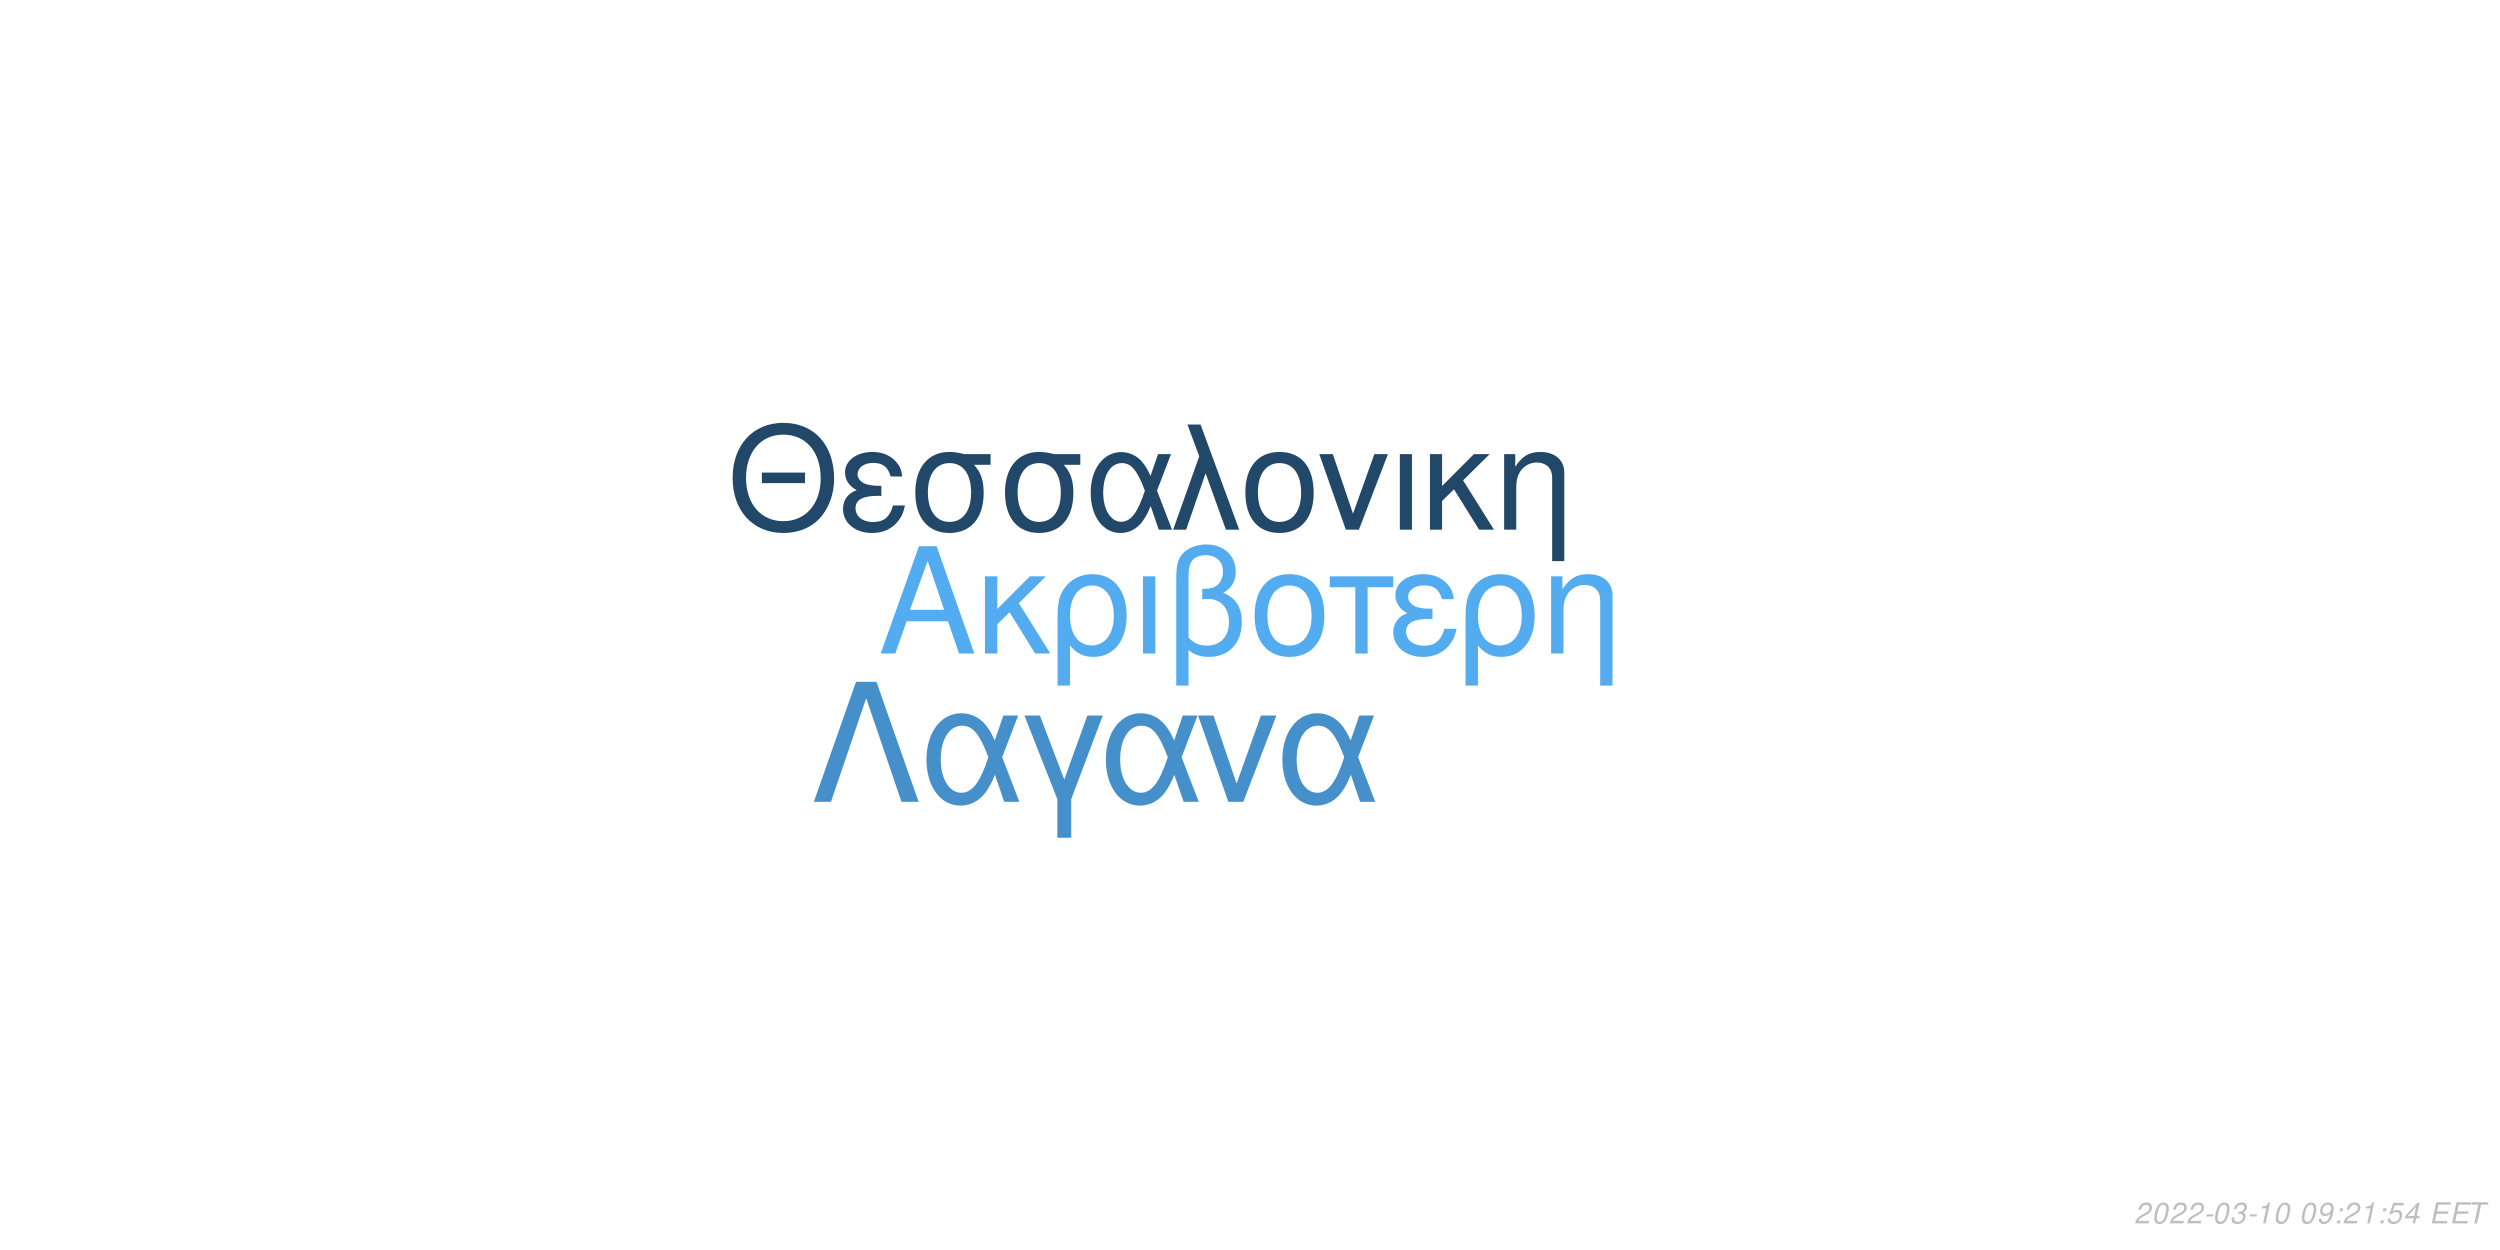
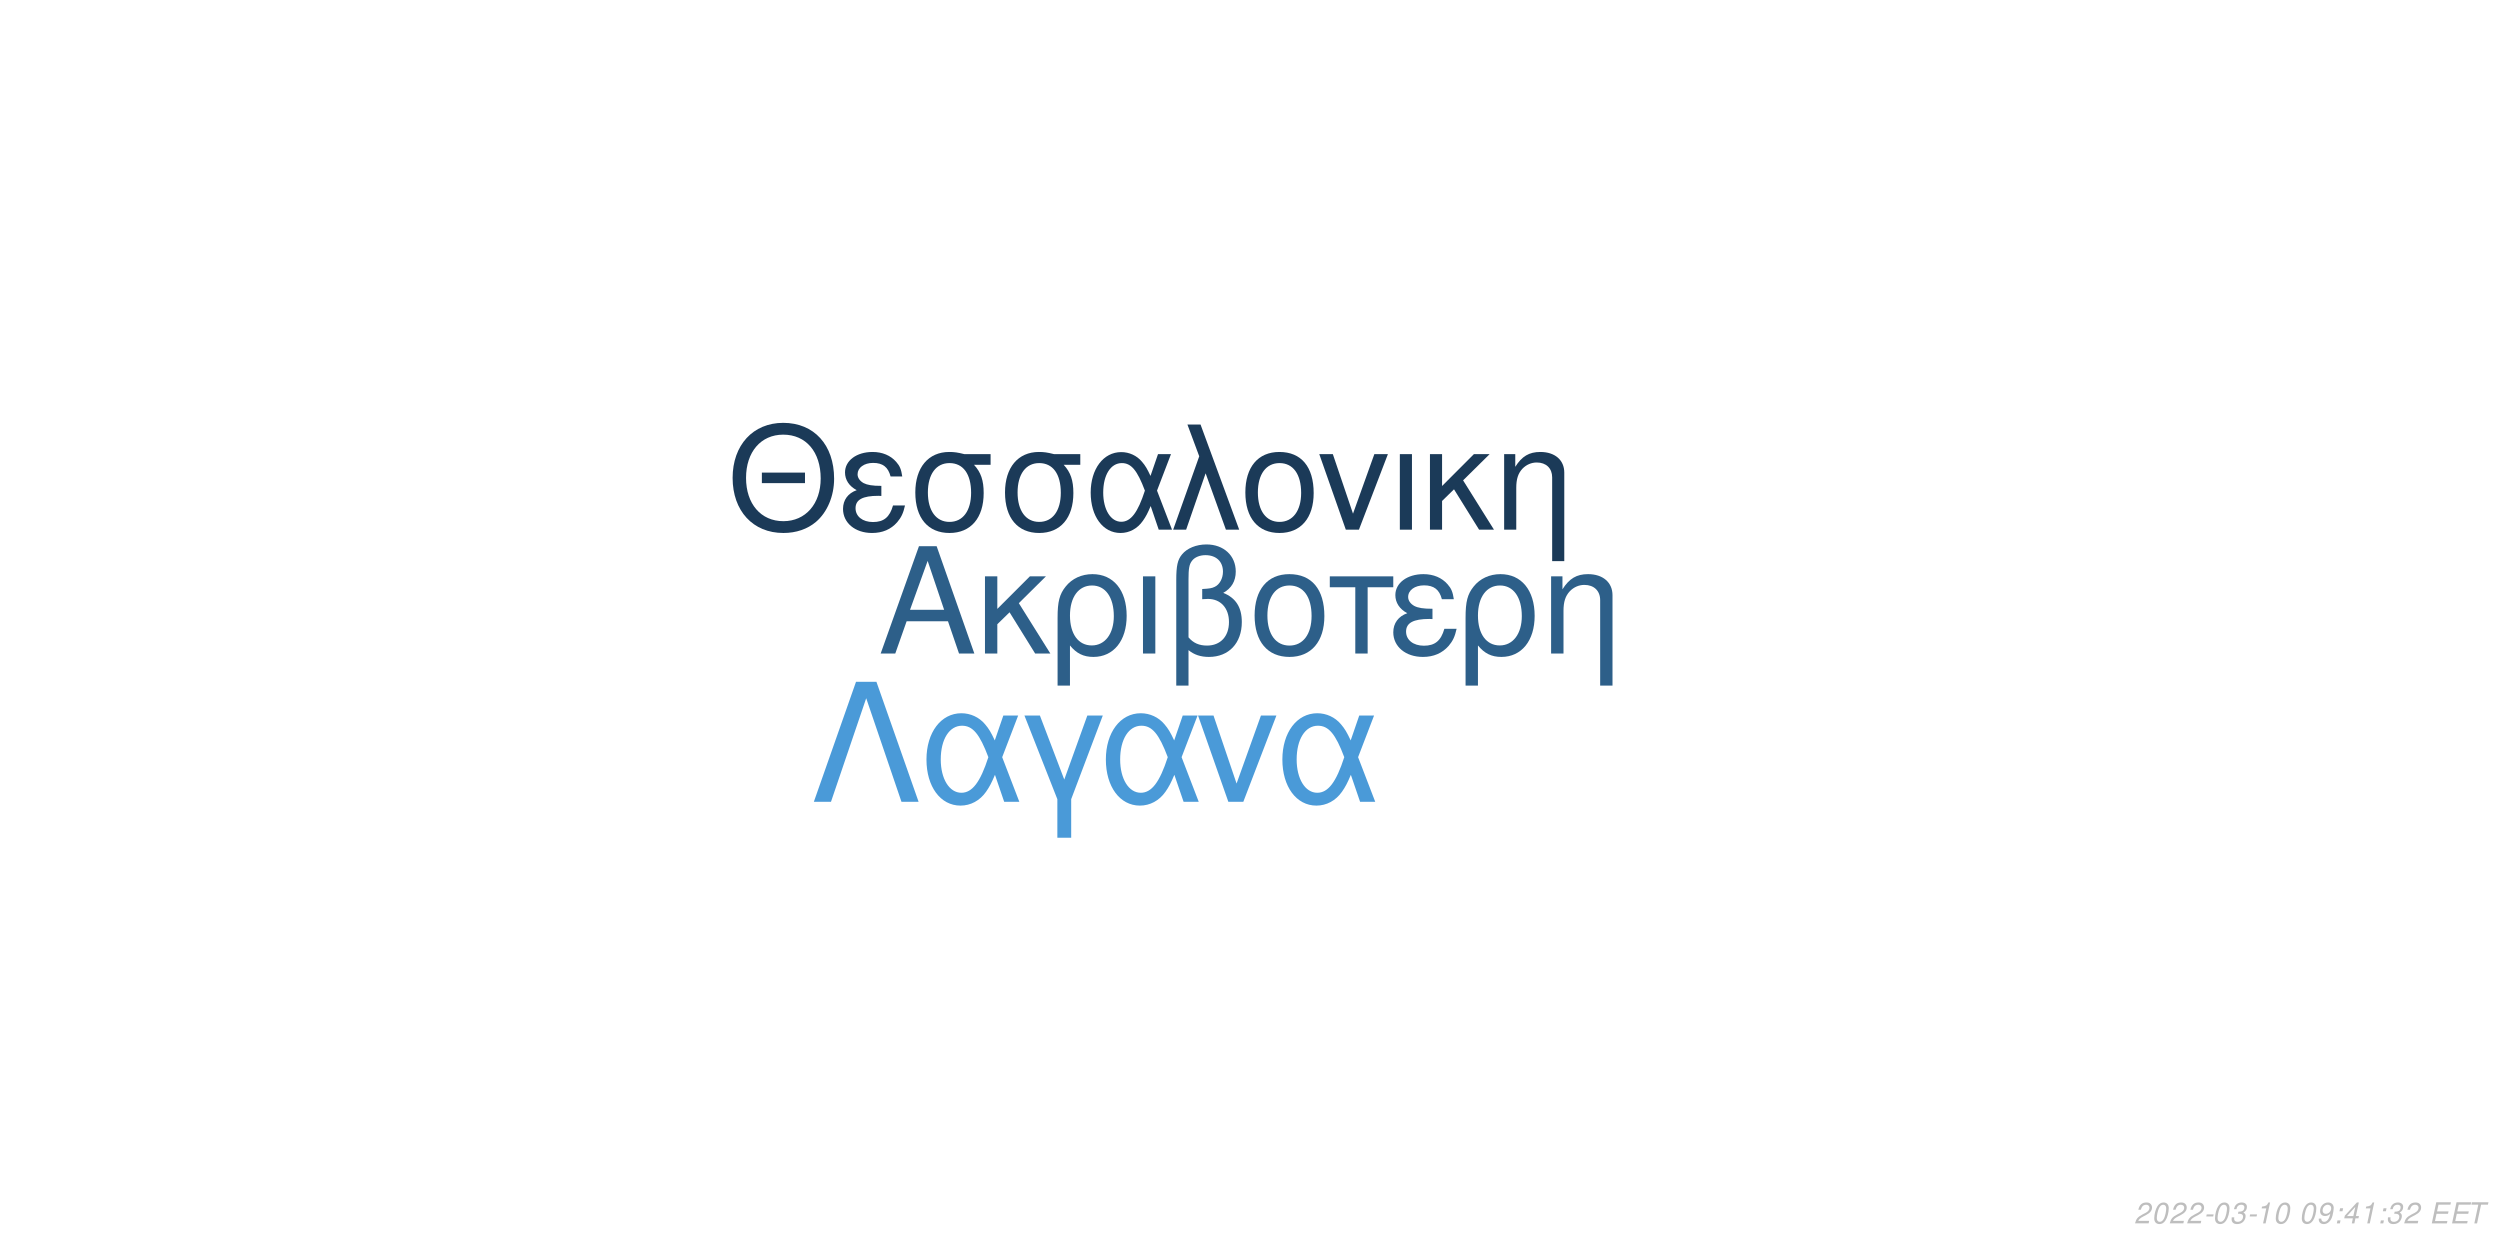
<svg xmlns="http://www.w3.org/2000/svg" xmlns:xlink="http://www.w3.org/1999/xlink" width="864pt" height="432pt" viewBox="0 0 864 432" version="1.1">
  <defs>
    <g>
      <symbol overflow="visible" id="glyph0-0">
        <path style="stroke:none;" d="" />
      </symbol>
      <symbol overflow="visible" id="glyph0-1">
        <path style="stroke:none;" d="M 24.125 -11.141 L 27.938 0 L 33.234 0 L 20.203 -37.094 L 14.094 -37.094 L 0.859 0 L 5.906 0 L 9.828 -11.141 Z M 22.797 -15.109 L 11 -15.109 L 17.094 -32.016 Z M 22.797 -15.109 " />
      </symbol>
      <symbol overflow="visible" id="glyph0-2">
        <path style="stroke:none;" d="M 7.172 -15.422 L 7.172 -26.672 L 2.906 -26.672 L 2.906 0 L 7.172 0 L 7.172 -10.125 L 11.406 -14.25 L 20.25 0 L 25.5 0 L 14.609 -17.406 L 23.969 -26.672 L 18.422 -26.672 Z M 7.172 -15.422 " />
      </symbol>
      <symbol overflow="visible" id="glyph0-3">
        <path style="stroke:none;" d="M 3 11.094 L 7.281 11.094 L 7.281 -2.797 C 9.516 -0.047 11.953 1.172 15.375 1.172 C 22.344 1.172 26.875 -4.422 26.875 -13.031 C 26.875 -21.891 22.297 -27.438 15.062 -27.438 C 11.297 -27.438 7.984 -25.906 5.797 -23.156 C 3.672 -20.516 3 -17.969 3 -12.359 Z M 14.906 -23.516 C 19.547 -23.516 22.438 -19.438 22.438 -12.922 C 22.438 -6.812 19.391 -2.797 14.812 -2.797 C 10.172 -2.797 7.281 -6.766 7.281 -13.125 C 7.281 -19.484 10.234 -23.516 14.906 -23.516 Z M 14.906 -23.516 " />
      </symbol>
      <symbol overflow="visible" id="glyph0-4">
        <path style="stroke:none;" d="M 3.516 0 L 7.781 0 L 7.781 -26.672 L 3.516 -26.672 Z M 3.516 0 " />
      </symbol>
      <symbol overflow="visible" id="glyph0-5">
        <path style="stroke:none;" d="M 4.016 11.094 L 8.25 11.094 L 8.25 -1.172 C 10.172 0.406 12.422 1.172 15.312 1.172 C 22.188 1.172 26.672 -3.609 26.672 -10.891 C 26.672 -15.984 24.578 -19.234 20.25 -20.969 C 23.109 -22.547 24.578 -25.031 24.578 -28.344 C 24.578 -33.844 20.406 -37.703 14.453 -37.703 C 10.938 -37.703 7.734 -36.391 6 -34.25 C 4.484 -32.422 4.016 -30.328 4.016 -25.391 Z M 8.25 -25.656 C 8.25 -29.359 8.5 -30.844 9.469 -32.062 C 10.375 -33.281 12.156 -34 14.094 -34 C 17.812 -34 20.156 -31.812 20.156 -28.297 C 20.156 -25.953 18.984 -23.812 17.297 -23.047 C 16.281 -22.547 15.469 -22.438 12.984 -22.297 L 12.984 -18.781 C 13.734 -18.828 14.344 -18.875 14.969 -18.875 C 19.344 -18.875 22.234 -15.719 22.234 -10.891 C 22.234 -5.906 19.281 -2.75 14.656 -2.75 C 11.953 -2.75 9.922 -3.609 8.25 -5.594 Z M 8.25 -25.656 " />
      </symbol>
      <symbol overflow="visible" id="glyph0-6">
        <path style="stroke:none;" d="M 14.094 -27.438 C 6.562 -27.438 2.094 -22.094 2.094 -13.125 C 2.094 -4.125 6.562 1.172 14.141 1.172 C 21.672 1.172 26.203 -4.172 26.203 -12.922 C 26.203 -22.188 21.828 -27.438 14.094 -27.438 Z M 14.141 -23.516 C 18.938 -23.516 21.781 -19.594 21.781 -12.984 C 21.781 -6.672 18.828 -2.75 14.141 -2.75 C 9.422 -2.75 6.516 -6.672 6.516 -13.125 C 6.516 -19.594 9.422 -23.516 14.141 -23.516 Z M 14.141 -23.516 " />
      </symbol>
      <symbol overflow="visible" id="glyph0-7">
        <path style="stroke:none;" d="M 7.891 0 L 12.156 0 L 12.156 -22.906 L 21.016 -22.906 L 21.016 -26.672 L -0.922 -26.672 L -0.922 -22.906 L 7.891 -22.906 Z M 7.891 0 " />
      </symbol>
      <symbol overflow="visible" id="glyph0-8">
        <path style="stroke:none;" d="M 14.562 -15.469 C 11.344 -15.469 9.562 -15.781 8.297 -16.438 C 6.922 -17.203 6.156 -18.328 6.156 -19.547 C 6.156 -21.891 8.453 -23.562 11.656 -23.562 C 15.062 -23.562 16.953 -22.094 17.812 -18.781 L 21.938 -18.781 C 21.578 -21.266 21.062 -22.5 19.797 -23.922 C 17.812 -26.203 14.906 -27.438 11.453 -27.438 C 5.797 -27.438 1.734 -24.375 1.734 -20.203 C 1.734 -17.609 3.156 -15.375 5.859 -13.938 C 2.797 -12.875 1.016 -10.484 1.016 -7.328 C 1.016 -2.391 5.297 1.172 11.25 1.172 C 14.969 1.172 17.906 -0.109 20.156 -2.641 C 21.578 -4.328 22.297 -5.797 22.906 -8.547 L 18.672 -8.547 C 17.5 -4.422 15.422 -2.703 11.609 -2.703 C 7.938 -2.703 5.438 -4.688 5.438 -7.578 C 5.438 -10.578 7.938 -11.953 13.484 -11.953 C 13.641 -11.953 14.094 -11.953 14.562 -11.906 Z M 14.562 -15.469 " />
      </symbol>
      <symbol overflow="visible" id="glyph0-9">
        <path style="stroke:none;" d="M 3.562 -26.672 L 3.562 0 L 7.844 0 L 7.844 -14.703 C 7.844 -17.906 8.5 -19.891 10.031 -21.531 C 11.406 -22.953 13.188 -23.719 15.062 -23.719 C 18.375 -23.719 20.516 -21.672 20.516 -18.469 L 20.516 11.094 L 24.781 11.094 L 24.781 -20.156 C 24.781 -24.578 21.469 -27.438 16.328 -27.438 C 12.359 -27.438 9.828 -25.906 7.484 -22.188 L 7.484 -26.672 Z M 3.562 -26.672 " />
      </symbol>
      <symbol overflow="visible" id="glyph1-0">
        <path style="stroke:none;" d="" />
      </symbol>
      <symbol overflow="visible" id="glyph1-1">
        <path style="stroke:none;" d="M 26.859 -19.734 L 11.953 -19.734 L 11.953 -16.094 L 26.859 -16.094 Z M 19.328 -36.922 C 8.922 -36.922 1.844 -29.25 1.844 -17.891 C 1.844 -6.484 8.875 1.141 19.391 1.141 C 23.812 1.141 27.703 -0.203 30.641 -2.688 C 34.578 -6.031 36.922 -11.656 36.922 -17.594 C 36.922 -29.297 30 -36.922 19.328 -36.922 Z M 19.328 -32.844 C 27.203 -32.844 32.281 -26.906 32.281 -17.688 C 32.281 -8.922 27.062 -2.938 19.391 -2.938 C 11.609 -2.938 6.484 -8.922 6.484 -17.891 C 6.484 -26.859 11.609 -32.844 19.328 -32.844 Z M 19.328 -32.844 " />
      </symbol>
      <symbol overflow="visible" id="glyph1-2">
        <path style="stroke:none;" d="M 14.25 -15.141 C 11.109 -15.141 9.375 -15.453 8.125 -16.094 C 6.781 -16.844 6.031 -17.938 6.031 -19.141 C 6.031 -21.422 8.266 -23.078 11.406 -23.078 C 14.75 -23.078 16.594 -21.625 17.438 -18.391 L 21.469 -18.391 C 21.125 -20.828 20.625 -22.031 19.391 -23.422 C 17.438 -25.656 14.594 -26.859 11.219 -26.859 C 5.688 -26.859 1.688 -23.875 1.688 -19.781 C 1.688 -17.234 3.094 -15.047 5.734 -13.656 C 2.734 -12.609 1 -10.266 1 -7.172 C 1 -2.344 5.188 1.141 11.016 1.141 C 14.656 1.141 17.547 -0.094 19.734 -2.594 C 21.125 -4.234 21.828 -5.688 22.422 -8.375 L 18.281 -8.375 C 17.141 -4.328 15.094 -2.641 11.359 -2.641 C 7.766 -2.641 5.328 -4.578 5.328 -7.422 C 5.328 -10.359 7.766 -11.703 13.203 -11.703 C 13.359 -11.703 13.797 -11.703 14.25 -11.656 Z M 14.25 -15.141 " />
      </symbol>
      <symbol overflow="visible" id="glyph1-3">
        <path style="stroke:none;" d="M 29 -26.109 L 19.938 -26.109 C 17.594 -26.703 16.438 -26.859 14.703 -26.859 C 7.469 -26.859 2.984 -21.469 2.984 -12.859 C 2.984 -4.031 7.375 1.141 14.797 1.141 C 22.172 1.141 26.609 -4.078 26.609 -12.656 C 26.609 -17.047 25.656 -19.828 23.266 -22.422 L 29 -22.422 Z M 14.797 -23.016 C 19.531 -23.016 22.266 -19.234 22.266 -12.75 C 22.266 -6.531 19.438 -2.688 14.797 -2.688 C 10.172 -2.688 7.328 -6.531 7.328 -12.859 C 7.328 -19.188 10.172 -23.016 14.797 -23.016 Z M 14.797 -23.016 " />
      </symbol>
      <symbol overflow="visible" id="glyph1-4">
        <path style="stroke:none;" d="M 29.344 -26.109 L 24.859 -26.109 L 22.266 -18.578 C 21.125 -21.031 20.484 -22.125 19.328 -23.469 C 17.547 -25.609 14.906 -26.812 12.156 -26.812 C 5.984 -26.812 1.594 -20.984 1.594 -12.812 C 1.594 -4.578 5.828 1.141 11.906 1.141 C 14.953 1.141 17.734 -0.344 19.625 -3.047 C 20.672 -4.531 21.281 -5.688 22.328 -8.172 L 25.109 0 L 29.703 0 L 24.516 -13.5 Z M 20.328 -13.5 C 17.891 -5.922 15.453 -2.734 12.156 -2.734 C 8.516 -2.734 5.922 -6.922 5.922 -12.812 C 5.922 -18.938 8.516 -23.016 12.359 -23.016 C 15.594 -23.016 17.688 -20.531 20.328 -13.5 Z M 20.328 -13.5 " />
      </symbol>
      <symbol overflow="visible" id="glyph1-5">
        <path style="stroke:none;" d="M 1.094 0 L 5.578 0 L 12.312 -19.484 L 19.328 0 L 23.922 0 L 10.562 -36.328 L 6.031 -36.328 L 10.109 -25.359 Z M 1.094 0 " />
      </symbol>
      <symbol overflow="visible" id="glyph1-6">
        <path style="stroke:none;" d="M 13.797 -26.859 C 6.422 -26.859 2.047 -21.625 2.047 -12.859 C 2.047 -4.031 6.422 1.141 13.859 1.141 C 21.234 1.141 25.656 -4.078 25.656 -12.656 C 25.656 -21.719 21.375 -26.859 13.797 -26.859 Z M 13.859 -23.016 C 18.531 -23.016 21.328 -19.188 21.328 -12.703 C 21.328 -6.531 18.438 -2.688 13.859 -2.688 C 9.219 -2.688 6.375 -6.531 6.375 -12.859 C 6.375 -19.188 9.219 -23.016 13.859 -23.016 Z M 13.859 -23.016 " />
      </symbol>
      <symbol overflow="visible" id="glyph1-7">
        <path style="stroke:none;" d="M 14.297 0 L 24.312 -26.109 L 19.625 -26.109 L 12.25 -5.531 L 5.281 -26.109 L 0.594 -26.109 L 9.766 0 Z M 14.297 0 " />
      </symbol>
      <symbol overflow="visible" id="glyph1-8">
        <path style="stroke:none;" d="M 3.438 0 L 7.625 0 L 7.625 -26.109 L 3.438 -26.109 Z M 3.438 0 " />
      </symbol>
      <symbol overflow="visible" id="glyph1-9">
        <path style="stroke:none;" d="M 7.031 -15.094 L 7.031 -26.109 L 2.844 -26.109 L 2.844 0 L 7.031 0 L 7.031 -9.922 L 11.156 -13.953 L 19.828 0 L 24.969 0 L 14.297 -17.047 L 23.469 -26.109 L 18.031 -26.109 Z M 7.031 -15.094 " />
      </symbol>
      <symbol overflow="visible" id="glyph1-10">
        <path style="stroke:none;" d="M 3.484 -26.109 L 3.484 0 L 7.672 0 L 7.672 -14.406 C 7.672 -17.547 8.328 -19.484 9.812 -21.078 C 11.156 -22.469 12.906 -23.219 14.75 -23.219 C 17.984 -23.219 20.078 -21.234 20.078 -18.094 L 20.078 10.859 L 24.266 10.859 L 24.266 -19.734 C 24.266 -24.062 21.031 -26.859 16 -26.859 C 12.109 -26.859 9.609 -25.359 7.328 -21.719 L 7.328 -26.109 Z M 3.484 -26.109 " />
      </symbol>
      <symbol overflow="visible" id="glyph2-0">
        <path style="stroke:none;" d="" />
      </symbol>
      <symbol overflow="visible" id="glyph2-1">
        <path style="stroke:none;" d="M 22.531 -41.484 L 15.484 -41.484 L 0.906 0 L 6.828 0 L 19 -35.797 L 31.188 0 L 37.109 0 Z M 22.531 -41.484 " />
      </symbol>
      <symbol overflow="visible" id="glyph2-2">
        <path style="stroke:none;" d="M 33.516 -29.812 L 28.391 -29.812 L 25.438 -21.219 C 24.125 -24.016 23.391 -25.266 22.078 -26.797 C 20.031 -29.25 17.016 -30.609 13.891 -30.609 C 6.828 -30.609 1.828 -23.953 1.828 -14.625 C 1.828 -5.234 6.656 1.312 13.594 1.312 C 17.078 1.312 20.266 -0.391 22.422 -3.469 C 23.609 -5.172 24.297 -6.484 25.5 -9.328 L 28.688 0 L 33.922 0 L 28 -15.422 Z M 23.219 -15.422 C 20.422 -6.766 17.641 -3.125 13.891 -3.125 C 9.734 -3.125 6.766 -7.906 6.766 -14.625 C 6.766 -21.625 9.734 -26.297 14.109 -26.297 C 17.812 -26.297 20.203 -23.453 23.219 -15.422 Z M 23.219 -15.422 " />
      </symbol>
      <symbol overflow="visible" id="glyph2-3">
        <path style="stroke:none;" d="M 12.062 12.406 L 16.844 12.406 L 16.844 -0.906 L 27.766 -29.812 L 22.422 -29.812 L 14.453 -7.688 L 6.031 -29.812 L 0.688 -29.812 L 12.062 -0.906 Z M 12.062 12.406 " />
      </symbol>
      <symbol overflow="visible" id="glyph2-4">
        <path style="stroke:none;" d="M 16.328 0 L 27.766 -29.812 L 22.422 -29.812 L 14 -6.312 L 6.031 -29.812 L 0.688 -29.812 L 11.156 0 Z M 16.328 0 " />
      </symbol>
      <symbol overflow="visible" id="glyph3-0">
        <path style="stroke:none;" d="" />
      </symbol>
      <symbol overflow="visible" id="glyph3-1">
        <path style="stroke:none;" d="M 5.234 -0.875 L 1.469 -0.875 C 1.641 -1.375 2.203 -1.891 3.109 -2.344 L 4.234 -2.938 C 5.562 -3.625 6.219 -4.469 6.219 -5.484 C 6.219 -5.938 6.062 -6.359 5.797 -6.656 C 5.469 -7.047 4.984 -7.234 4.312 -7.234 C 2.766 -7.234 1.891 -6.453 1.484 -4.734 L 2.375 -4.734 C 2.484 -5.188 2.609 -5.484 2.797 -5.75 C 3.094 -6.203 3.609 -6.453 4.188 -6.453 C 4.891 -6.453 5.344 -6.031 5.344 -5.375 C 5.344 -4.703 4.859 -4.094 4.016 -3.656 L 2.984 -3.125 C 1.234 -2.188 0.797 -1.656 0.344 -0.016 L 5.047 -0.016 Z M 5.234 -0.875 " />
      </symbol>
      <symbol overflow="visible" id="glyph3-2">
        <path style="stroke:none;" d="M 4.203 -7.234 C 3.375 -7.234 2.688 -6.812 2.125 -5.984 C 1.484 -5.047 0.984 -3.188 0.984 -1.734 C 0.984 -1.109 1.172 -0.562 1.484 -0.266 C 1.797 0.047 2.281 0.234 2.766 0.234 C 3.625 0.234 4.281 -0.156 4.859 -1.016 C 5.516 -1.953 6 -3.797 6 -5.266 C 6 -6.5 5.328 -7.234 4.203 -7.234 Z M 4.094 -6.453 C 4.734 -6.453 5.125 -5.984 5.125 -5.156 C 5.125 -4.203 4.781 -2.625 4.406 -1.812 C 3.984 -0.938 3.516 -0.547 2.875 -0.547 C 2.25 -0.547 1.875 -1.031 1.875 -1.828 C 1.875 -2.797 2.203 -4.344 2.594 -5.203 C 2.984 -6.047 3.453 -6.453 4.094 -6.453 Z M 4.094 -6.453 " />
      </symbol>
      <symbol overflow="visible" id="glyph3-3">
        <path style="stroke:none;" d="M 3.516 -3.125 L 1.125 -3.125 L 0.969 -2.406 L 3.359 -2.406 Z M 3.516 -3.125 " />
      </symbol>
      <symbol overflow="visible" id="glyph3-4">
        <path style="stroke:none;" d="M 2.922 -3.312 C 3.125 -3.344 3.234 -3.344 3.375 -3.344 C 4.203 -3.344 4.688 -3 4.688 -2.406 C 4.688 -1.312 3.906 -0.547 2.781 -0.547 C 2.047 -0.547 1.594 -0.938 1.594 -1.562 C 1.594 -1.719 1.609 -1.844 1.656 -2.094 L 0.766 -2.094 C 0.734 -1.797 0.719 -1.641 0.719 -1.469 C 0.719 -0.375 1.406 0.234 2.641 0.234 C 3.547 0.234 4.297 -0.078 4.812 -0.656 C 5.266 -1.156 5.562 -1.875 5.562 -2.547 C 5.562 -3.125 5.344 -3.453 4.797 -3.734 C 5.641 -4.234 6.016 -4.844 6.016 -5.734 C 6.016 -6.656 5.312 -7.234 4.203 -7.234 C 3.375 -7.234 2.672 -6.938 2.188 -6.375 C 1.891 -6.031 1.703 -5.641 1.516 -4.906 L 2.391 -4.906 C 2.5 -5.359 2.594 -5.594 2.734 -5.812 C 3.047 -6.234 3.516 -6.453 4.078 -6.453 C 4.734 -6.453 5.141 -6.125 5.141 -5.578 C 5.141 -5.188 5.016 -4.797 4.797 -4.547 C 4.516 -4.234 4 -4.062 3.266 -4.062 L 3.078 -4.062 Z M 2.922 -3.312 " />
      </symbol>
      <symbol overflow="visible" id="glyph3-5">
        <path style="stroke:none;" d="M 3.703 -5.188 L 2.594 0 L 3.469 0 L 5.016 -7.234 L 4.438 -7.234 C 3.906 -6.156 3.688 -6.016 2.234 -5.812 L 2.109 -5.188 Z M 3.703 -5.188 " />
      </symbol>
      <symbol overflow="visible" id="glyph3-6">
        <path style="stroke:none;" d="" />
      </symbol>
      <symbol overflow="visible" id="glyph3-7">
        <path style="stroke:none;" d="M 0.844 -1.656 C 0.844 -1.547 0.844 -1.438 0.844 -1.375 C 0.844 -0.406 1.531 0.234 2.578 0.234 C 3.203 0.234 3.766 0.016 4.297 -0.438 C 4.938 -1 5.312 -1.656 5.594 -2.719 C 5.844 -3.672 6.016 -4.766 6.016 -5.375 C 6.016 -5.844 5.844 -6.328 5.547 -6.656 C 5.203 -7.031 4.703 -7.234 4.062 -7.234 C 2.516 -7.234 1.297 -5.938 1.297 -4.266 C 1.297 -3.203 1.984 -2.547 3.047 -2.547 C 3.484 -2.547 3.953 -2.672 4.281 -2.891 C 4.406 -2.984 4.547 -3.078 4.828 -3.344 C 4.438 -1.484 3.703 -0.547 2.703 -0.547 C 2.109 -0.547 1.719 -0.938 1.719 -1.547 L 1.719 -1.656 Z M 3.953 -6.453 C 4.625 -6.453 5.141 -5.953 5.141 -5.281 C 5.141 -4.188 4.312 -3.312 3.297 -3.312 C 2.594 -3.312 2.172 -3.734 2.172 -4.453 C 2.172 -5.562 2.984 -6.453 3.953 -6.453 Z M 3.953 -6.453 " />
      </symbol>
      <symbol overflow="visible" id="glyph3-8">
        <path style="stroke:none;" d="M 2.359 -1.031 L 1.312 -1.031 L 1.094 0 L 2.141 0 Z M 3.266 -5.234 L 2.219 -5.234 L 2 -4.203 L 3.047 -4.203 Z M 3.266 -5.234 " />
      </symbol>
      <symbol overflow="visible" id="glyph3-9">
-         <path style="stroke:none;" d="M 6.297 -7.094 L 2.594 -7.094 L 1.234 -3.234 L 2.047 -3.234 C 2.656 -3.766 2.938 -3.906 3.531 -3.906 C 4.328 -3.906 4.797 -3.453 4.797 -2.688 C 4.797 -1.438 3.969 -0.547 2.828 -0.547 C 2.031 -0.547 1.609 -0.938 1.578 -1.734 L 0.703 -1.734 L 0.703 -1.516 C 0.703 -0.938 0.844 -0.547 1.188 -0.266 C 1.562 0.062 2.078 0.234 2.703 0.234 C 3.656 0.234 4.391 -0.156 4.984 -0.922 C 5.422 -1.5 5.672 -2.234 5.672 -2.953 C 5.672 -4 4.938 -4.672 3.812 -4.672 C 3.328 -4.672 2.906 -4.547 2.406 -4.234 L 3.109 -6.219 L 6.109 -6.219 Z M 6.297 -7.094 " />
+         <path style="stroke:none;" d="M 3.625 -1.75 L 3.266 0 L 4.141 0 L 4.516 -1.75 L 5.562 -1.75 L 5.734 -2.531 L 4.688 -2.531 L 5.688 -7.234 L 5.016 -7.234 L 0.844 -2.672 L 0.641 -1.75 Z M 3.797 -2.531 L 1.594 -2.531 L 4.469 -5.703 Z M 3.797 -2.531 " />
      </symbol>
      <symbol overflow="visible" id="glyph3-10">
-         <path style="stroke:none;" d="M 3.625 -1.75 L 3.266 0 L 4.141 0 L 4.516 -1.75 L 5.562 -1.75 L 5.734 -2.531 L 4.688 -2.531 L 5.688 -7.234 L 5.016 -7.234 L 0.844 -2.672 L 0.641 -1.75 Z M 3.797 -2.531 L 1.594 -2.531 L 4.469 -5.703 Z M 3.797 -2.531 " />
+         <path style="stroke:none;" d="M 2.547 -3.312 L 6.5 -3.312 L 6.688 -4.141 L 2.719 -4.141 L 3.219 -6.469 L 7.344 -6.469 L 7.516 -7.297 L 2.453 -7.297 L 0.906 0 L 6.125 0 L 6.297 -0.812 L 2.016 -0.812 Z M 2.547 -3.312 " />
      </symbol>
      <symbol overflow="visible" id="glyph3-11">
-         <path style="stroke:none;" d="M 2.547 -3.312 L 6.5 -3.312 L 6.688 -4.141 L 2.719 -4.141 L 3.219 -6.469 L 7.344 -6.469 L 7.516 -7.297 L 2.453 -7.297 L 0.906 0 L 6.125 0 L 6.297 -0.812 L 2.016 -0.812 Z M 2.547 -3.312 " />
-       </symbol>
-       <symbol overflow="visible" id="glyph3-12">
        <path style="stroke:none;" d="M 4.938 -6.469 L 7.312 -6.469 L 7.484 -7.297 L 1.75 -7.297 L 1.578 -6.469 L 3.984 -6.469 L 2.609 0 L 3.547 0 Z M 4.938 -6.469 " />
      </symbol>
    </g>
  </defs>
  <g id="surface1">
    <rect x="0" y="0" width="864" height="432" style="fill:rgb(100%,100%,100%);fill-opacity:1;stroke:none;" />
-     <g style="fill:rgb(32.941%,67.451%,94.118%);fill-opacity:1;">
+     <g style="fill:rgb(17.647%,37.255%,53.725%);fill-opacity:1;">
      <use xlink:href="#glyph0-1" x="303.5" y="225.861" />
      <use xlink:href="#glyph0-2" x="337.5" y="225.861" />
      <use xlink:href="#glyph0-3" x="362.5" y="225.861" />
      <use xlink:href="#glyph0-4" x="391.5" y="225.861" />
      <use xlink:href="#glyph0-5" x="402.5" y="225.861" />
      <use xlink:href="#glyph0-6" x="431.5" y="225.861" />
      <use xlink:href="#glyph0-7" x="460.5" y="225.861" />
      <use xlink:href="#glyph0-8" x="480.5" y="225.861" />
      <use xlink:href="#glyph0-3" x="503.5" y="225.861" />
      <use xlink:href="#glyph0-9" x="532.5" y="225.861" />
    </g>
-     <g style="fill:rgb(12.941%,27.843%,41.176%);fill-opacity:1;">
+     <g style="fill:rgb(10.588%,22.745%,34.51%);fill-opacity:1;">
      <use xlink:href="#glyph1-1" x="251.348" y="183.058" />
      <use xlink:href="#glyph1-2" x="290.348" y="183.058" />
      <use xlink:href="#glyph1-3" x="313.348" y="183.058" />
      <use xlink:href="#glyph1-3" x="344.348" y="183.058" />
      <use xlink:href="#glyph1-4" x="375.348" y="183.058" />
      <use xlink:href="#glyph1-5" x="404.348" y="183.058" />
      <use xlink:href="#glyph1-6" x="428.348" y="183.058" />
      <use xlink:href="#glyph1-7" x="455.348" y="183.058" />
      <use xlink:href="#glyph1-8" x="480.348" y="183.058" />
      <use xlink:href="#glyph1-9" x="491.348" y="183.058" />
      <use xlink:href="#glyph1-10" x="516.348" y="183.058" />
    </g>
-     <g style="fill:rgb(27.059%,56.471%,79.216%);fill-opacity:1;">
+     <g style="fill:rgb(29.02%,60.392%,84.706%);fill-opacity:1;">
      <use xlink:href="#glyph2-1" x="280.359" y="277.105" />
      <use xlink:href="#glyph2-2" x="318.359" y="277.105" />
      <use xlink:href="#glyph2-3" x="353.359" y="277.105" />
      <use xlink:href="#glyph2-2" x="380.359" y="277.105" />
      <use xlink:href="#glyph2-4" x="413.359" y="277.105" />
      <use xlink:href="#glyph2-2" x="441.359" y="277.105" />
    </g>
    <g style="fill:rgb(74.51%,74.51%,74.51%);fill-opacity:1;">
      <use xlink:href="#glyph3-1" x="737.52" y="422.81" />
      <use xlink:href="#glyph3-2" x="743.52" y="422.81" />
      <use xlink:href="#glyph3-1" x="749.52" y="422.81" />
      <use xlink:href="#glyph3-1" x="755.52" y="422.81" />
      <use xlink:href="#glyph3-3" x="761.52" y="422.81" />
      <use xlink:href="#glyph3-2" x="764.52" y="422.81" />
      <use xlink:href="#glyph3-4" x="770.52" y="422.81" />
      <use xlink:href="#glyph3-3" x="776.52" y="422.81" />
      <use xlink:href="#glyph3-5" x="779.52" y="422.81" />
      <use xlink:href="#glyph3-2" x="785.52" y="422.81" />
      <use xlink:href="#glyph3-6" x="791.52" y="422.81" />
      <use xlink:href="#glyph3-2" x="794.52" y="422.81" />
      <use xlink:href="#glyph3-7" x="800.52" y="422.81" />
      <use xlink:href="#glyph3-8" x="806.52" y="422.81" />
-       <use xlink:href="#glyph3-1" x="809.52" y="422.81" />
+       <use xlink:href="#glyph3-9" x="809.52" y="422.81" />
      <use xlink:href="#glyph3-5" x="815.52" y="422.81" />
      <use xlink:href="#glyph3-8" x="821.52" y="422.81" />
-       <use xlink:href="#glyph3-9" x="824.52" y="422.81" />
-       <use xlink:href="#glyph3-10" x="830.52" y="422.81" />
+       <use xlink:href="#glyph3-4" x="824.52" y="422.81" />
+       <use xlink:href="#glyph3-1" x="830.52" y="422.81" />
      <use xlink:href="#glyph3-6" x="836.52" y="422.81" />
-       <use xlink:href="#glyph3-11" x="839.52" y="422.81" />
-       <use xlink:href="#glyph3-11" x="846.52" y="422.81" />
-       <use xlink:href="#glyph3-12" x="852.52" y="422.81" />
+       <use xlink:href="#glyph3-10" x="839.52" y="422.81" />
+       <use xlink:href="#glyph3-10" x="846.52" y="422.81" />
+       <use xlink:href="#glyph3-11" x="852.52" y="422.81" />
    </g>
  </g>
</svg>
